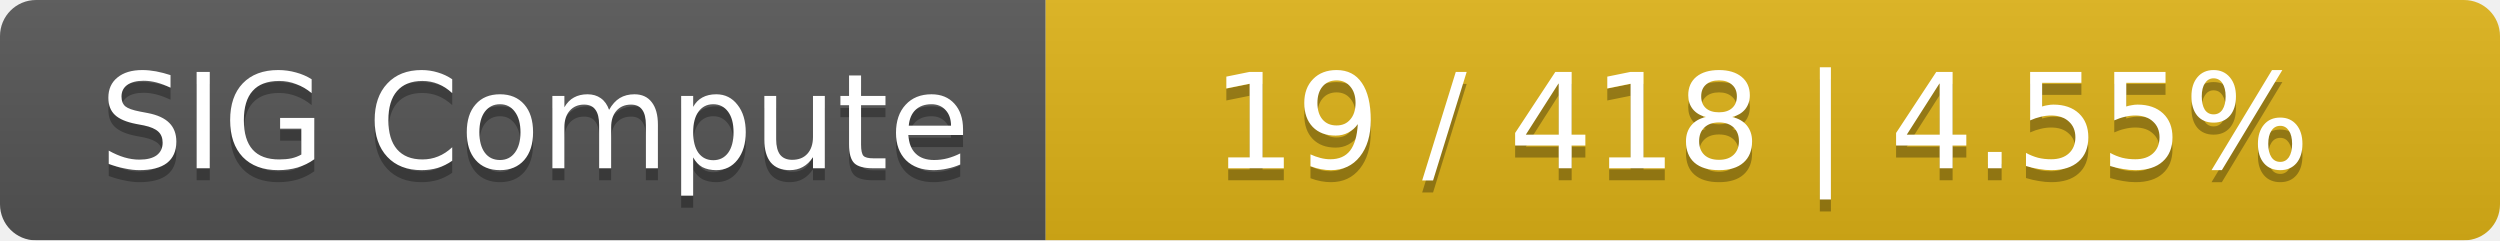
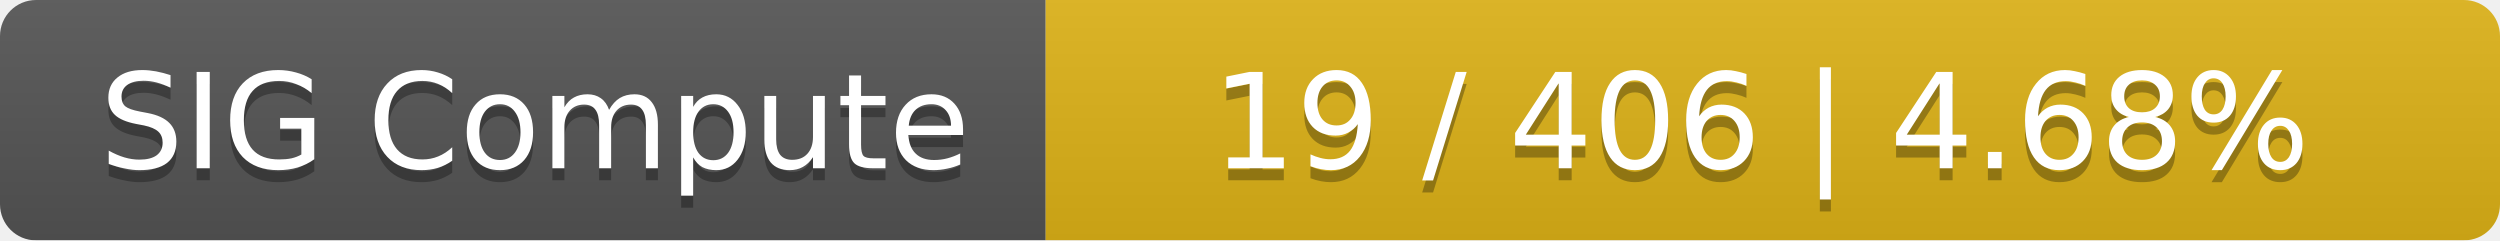
<svg xmlns="http://www.w3.org/2000/svg" width="208" height="20">
  <linearGradient id="smooth" x2="0" y2="100%">
    <stop offset="0" stop-color="#bbb" stop-opacity=".1" />
    <stop offset="1" stop-opacity=".1" />
  </linearGradient>
  <mask id="round">
    <rect width="208" height="20" rx="3" fill="#fff" />
  </mask>
  <g mask="url(#round)">
    <rect width="87" height="20" fill="#555" />
    <rect x="87" width="121" height="20" fill="#dfb317" />
    <rect width="208" height="20" fill="url(#smooth)" />
  </g>
  <g fill="#fff" text-anchor="middle" font-family="DejaVu Sans,Verdana,Geneva,sans-serif" font-size="11">
    <text x="44.5" y="15" fill="#010101" fill-opacity=".3">SIG Compute</text>
    <text x="44.5" y="14">SIG Compute</text>
-     <text x="146.5" y="15" fill="#010101" fill-opacity=".3">19 / 418    |    4.55%</text>
-     <text x="146.5" y="14">19 / 418    |    4.55%</text>
+     <text x="146.5" y="15" fill="#010101" fill-opacity=".3">19 / 406    |    4.68%</text>
+     <text x="146.5" y="14">19 / 406    |    4.68%</text>
  </g>
</svg>
